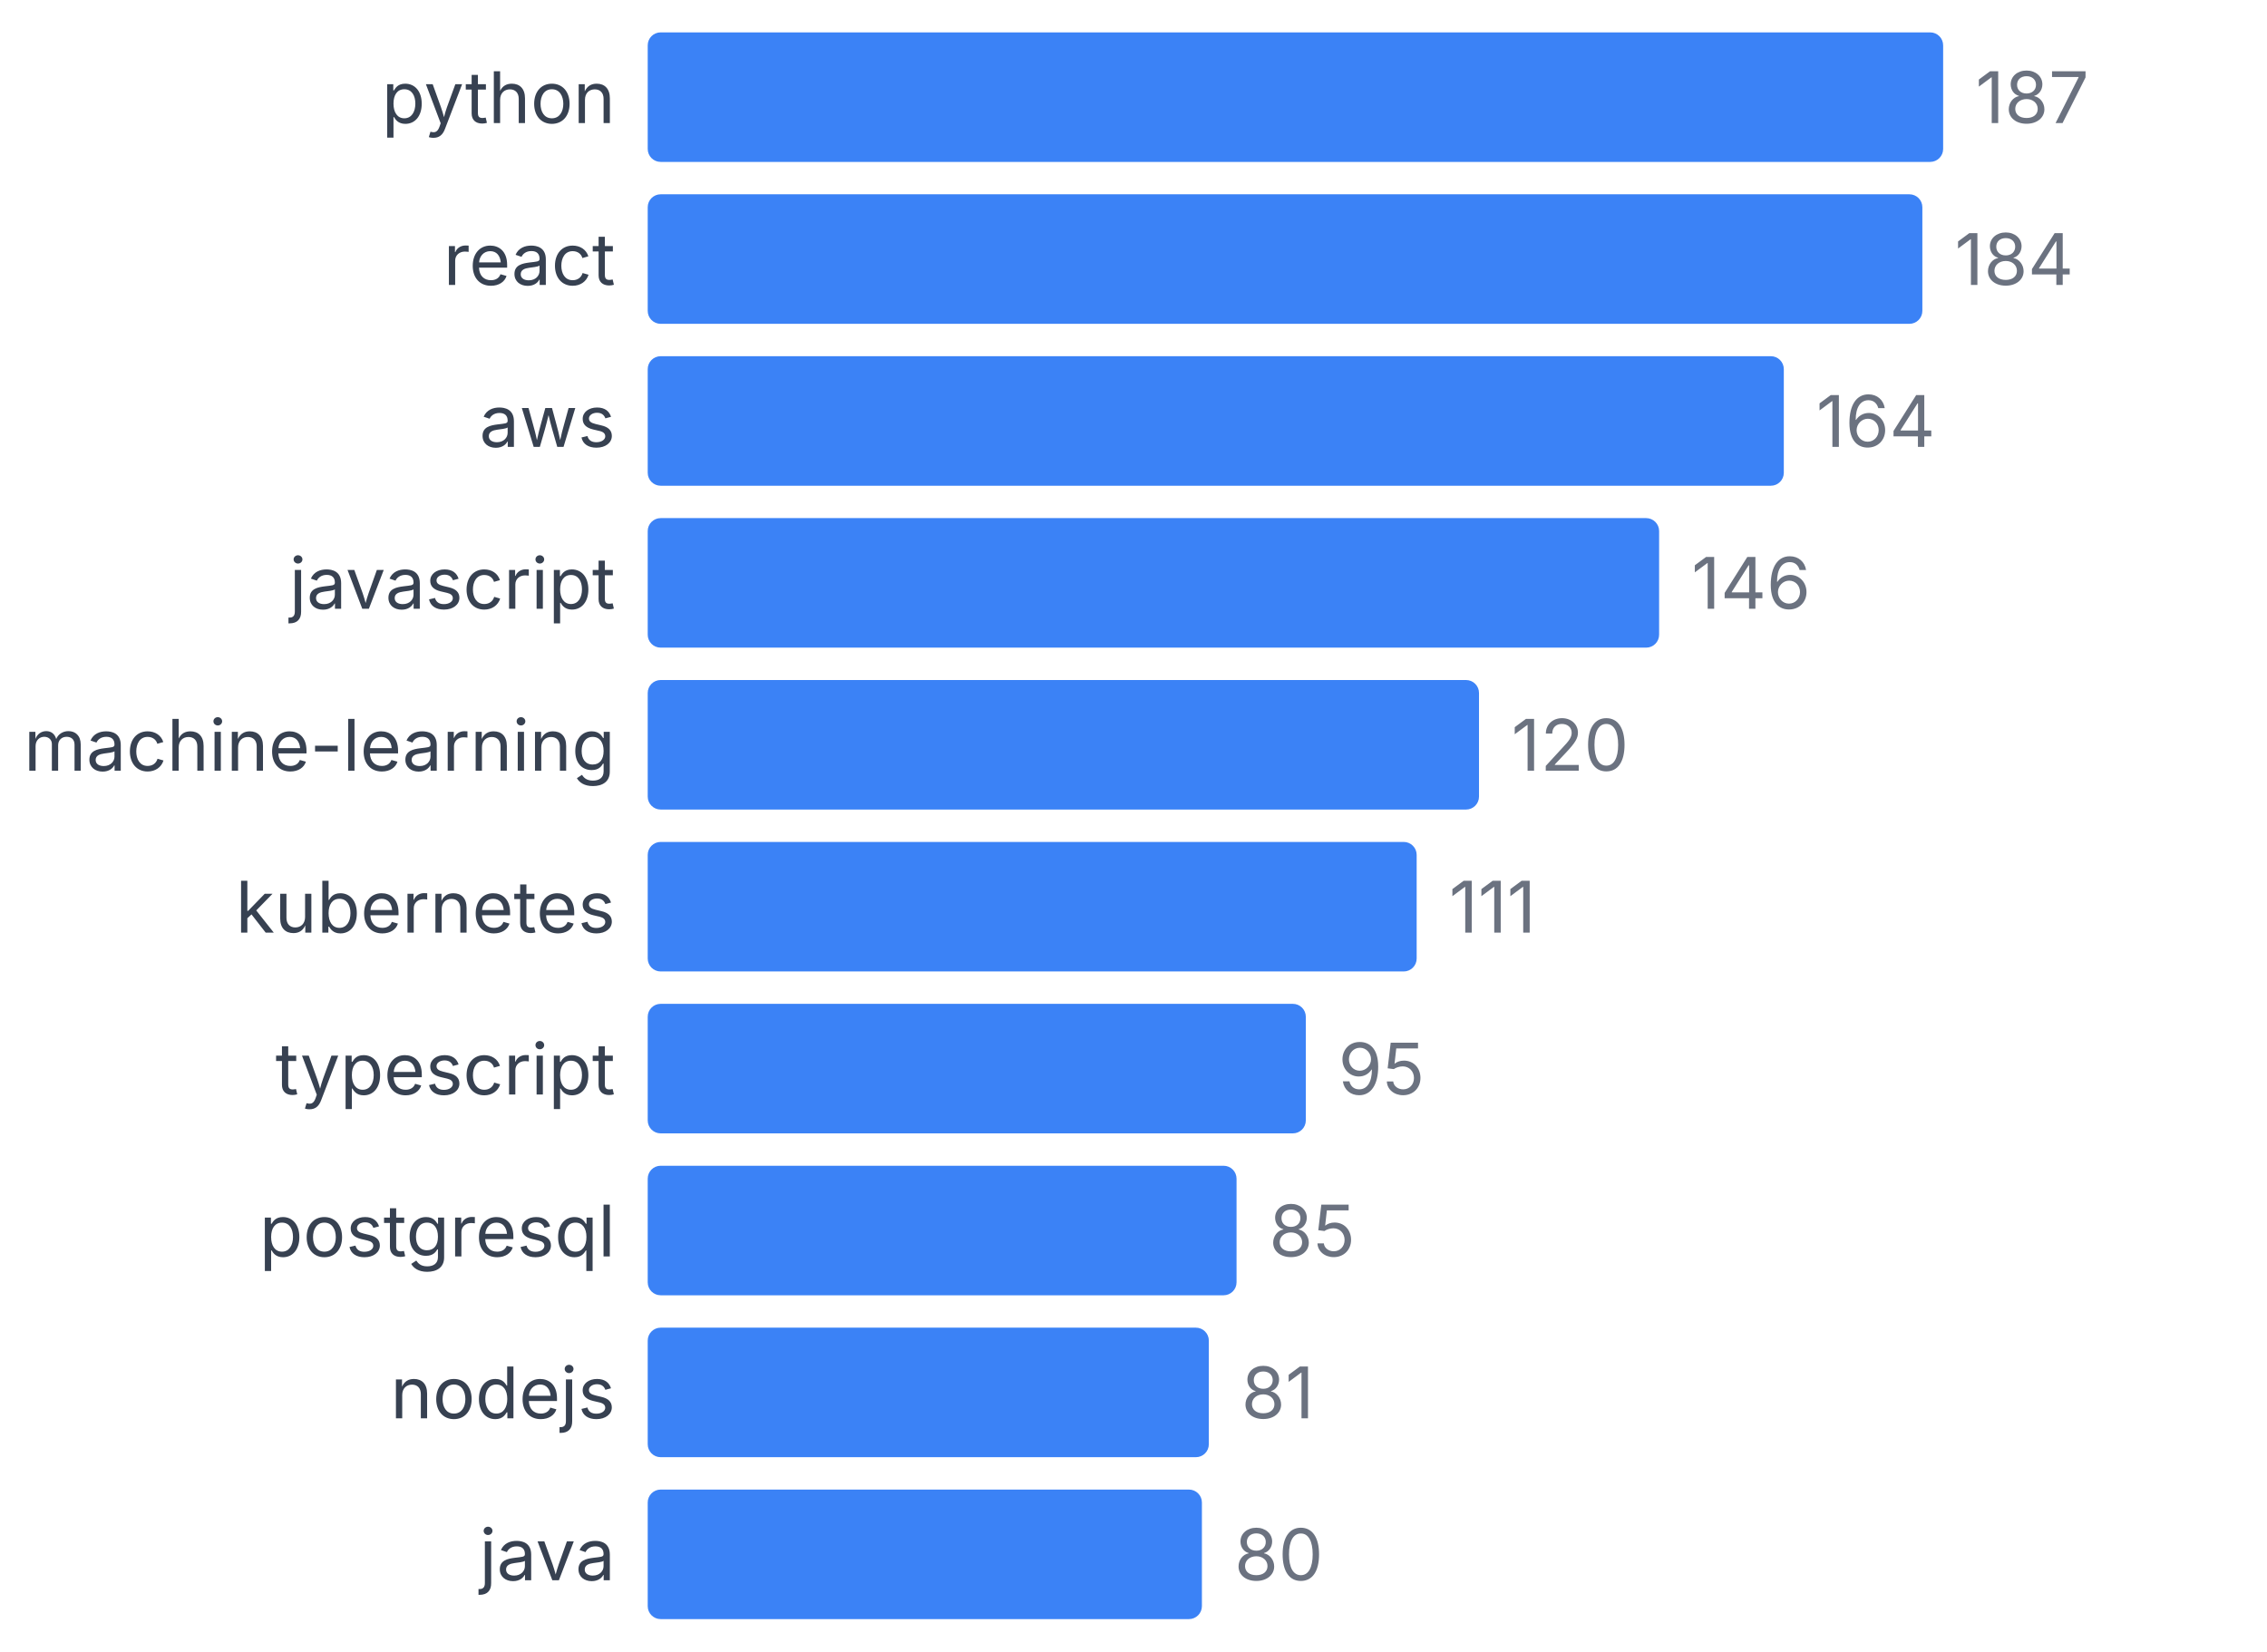
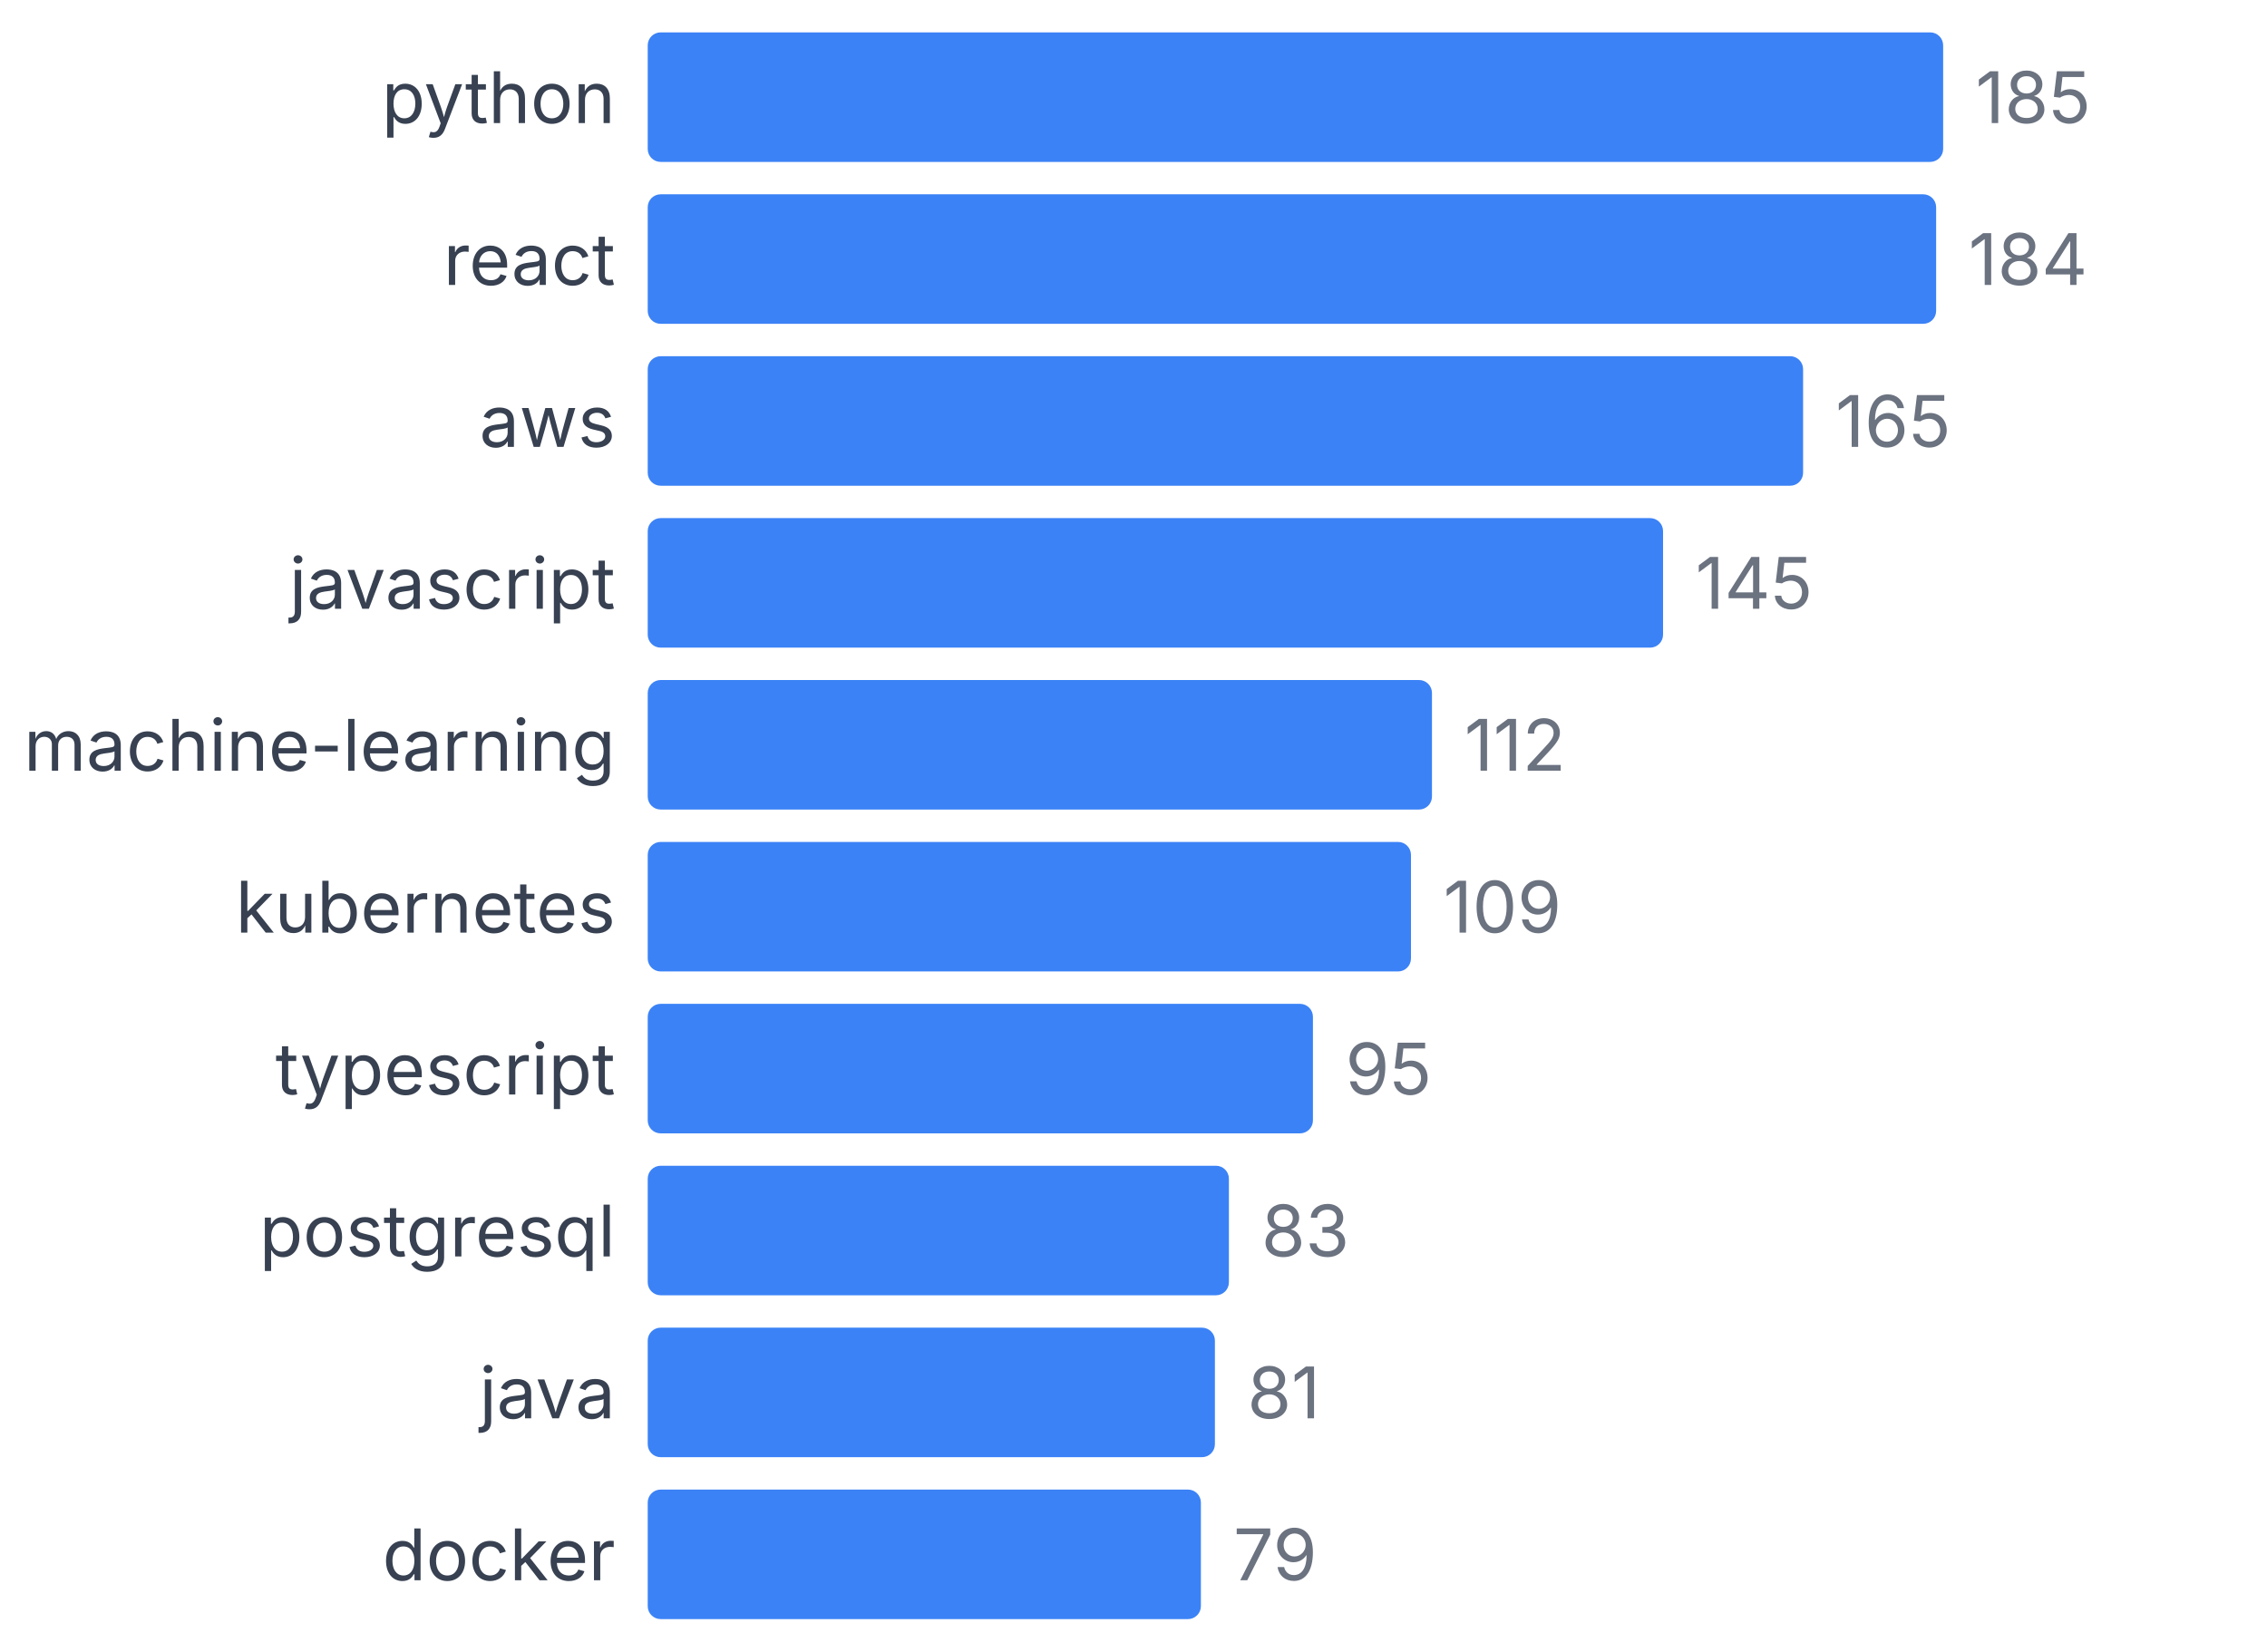
<svg xmlns="http://www.w3.org/2000/svg" width="350" height="255" viewBox="0 0 350 255">
  <style>
    text { font-family: system-ui, -apple-system, sans-serif; }
  </style>
  <text x="95" y="19" text-anchor="end" font-size="11" fill="#374151">python</text>
  <rect x="100" y="5" width="200" height="20" fill="#3b82f6" rx="2" />
-   <text x="305" y="19" font-size="11" fill="#6b7280">187</text>
+   <text x="305" y="19" font-size="11" fill="#6b7280">185</text>
  <text x="95" y="44" text-anchor="end" font-size="11" fill="#374151">react</text>
-   <rect x="100" y="30" width="196.791" height="20" fill="#3b82f6" rx="2" />
-   <text x="301.791" y="44" font-size="11" fill="#6b7280">184</text>
+   <rect x="100" y="30" width="198.919" height="20" fill="#3b82f6" rx="2" />
+   <text x="303.919" y="44" font-size="11" fill="#6b7280">184</text>
  <text x="95" y="69" text-anchor="end" font-size="11" fill="#374151">aws</text>
-   <rect x="100" y="55" width="175.401" height="20" fill="#3b82f6" rx="2" />
-   <text x="280.401" y="69" font-size="11" fill="#6b7280">164</text>
+   <rect x="100" y="55" width="178.378" height="20" fill="#3b82f6" rx="2" />
+   <text x="283.378" y="69" font-size="11" fill="#6b7280">165</text>
  <text x="95" y="94" text-anchor="end" font-size="11" fill="#374151">javascript</text>
-   <rect x="100" y="80" width="156.15" height="20" fill="#3b82f6" rx="2" />
-   <text x="261.15" y="94" font-size="11" fill="#6b7280">146</text>
+   <rect x="100" y="80" width="156.757" height="20" fill="#3b82f6" rx="2" />
+   <text x="261.757" y="94" font-size="11" fill="#6b7280">145</text>
  <text x="95" y="119" text-anchor="end" font-size="11" fill="#374151">machine-learning</text>
-   <rect x="100" y="105" width="128.342" height="20" fill="#3b82f6" rx="2" />
-   <text x="233.342" y="119" font-size="11" fill="#6b7280">120</text>
+   <rect x="100" y="105" width="121.081" height="20" fill="#3b82f6" rx="2" />
+   <text x="226.081" y="119" font-size="11" fill="#6b7280">112</text>
  <text x="95" y="144" text-anchor="end" font-size="11" fill="#374151">kubernetes</text>
-   <rect x="100" y="130" width="118.717" height="20" fill="#3b82f6" rx="2" />
-   <text x="223.717" y="144" font-size="11" fill="#6b7280">111</text>
+   <rect x="100" y="130" width="117.838" height="20" fill="#3b82f6" rx="2" />
+   <text x="222.838" y="144" font-size="11" fill="#6b7280">109</text>
  <text x="95" y="169" text-anchor="end" font-size="11" fill="#374151">typescript</text>
-   <rect x="100" y="155" width="101.604" height="20" fill="#3b82f6" rx="2" />
-   <text x="206.604" y="169" font-size="11" fill="#6b7280">95</text>
+   <rect x="100" y="155" width="102.703" height="20" fill="#3b82f6" rx="2" />
+   <text x="207.703" y="169" font-size="11" fill="#6b7280">95</text>
  <text x="95" y="194" text-anchor="end" font-size="11" fill="#374151">postgresql</text>
-   <rect x="100" y="180" width="90.909" height="20" fill="#3b82f6" rx="2" />
-   <text x="195.909" y="194" font-size="11" fill="#6b7280">85</text>
-   <text x="95" y="219" text-anchor="end" font-size="11" fill="#374151">nodejs</text>
-   <rect x="100" y="205" width="86.631" height="20" fill="#3b82f6" rx="2" />
-   <text x="191.631" y="219" font-size="11" fill="#6b7280">81</text>
-   <text x="95" y="244" text-anchor="end" font-size="11" fill="#374151">java</text>
-   <rect x="100" y="230" width="85.561" height="20" fill="#3b82f6" rx="2" />
-   <text x="190.561" y="244" font-size="11" fill="#6b7280">80</text>
+   <rect x="100" y="180" width="89.73" height="20" fill="#3b82f6" rx="2" />
+   <text x="194.73" y="194" font-size="11" fill="#6b7280">83</text>
+   <text x="95" y="219" text-anchor="end" font-size="11" fill="#374151">java</text>
+   <rect x="100" y="205" width="87.568" height="20" fill="#3b82f6" rx="2" />
+   <text x="192.568" y="219" font-size="11" fill="#6b7280">81</text>
+   <text x="95" y="244" text-anchor="end" font-size="11" fill="#374151">docker</text>
+   <rect x="100" y="230" width="85.405" height="20" fill="#3b82f6" rx="2" />
+   <text x="190.405" y="244" font-size="11" fill="#6b7280">79</text>
</svg>
